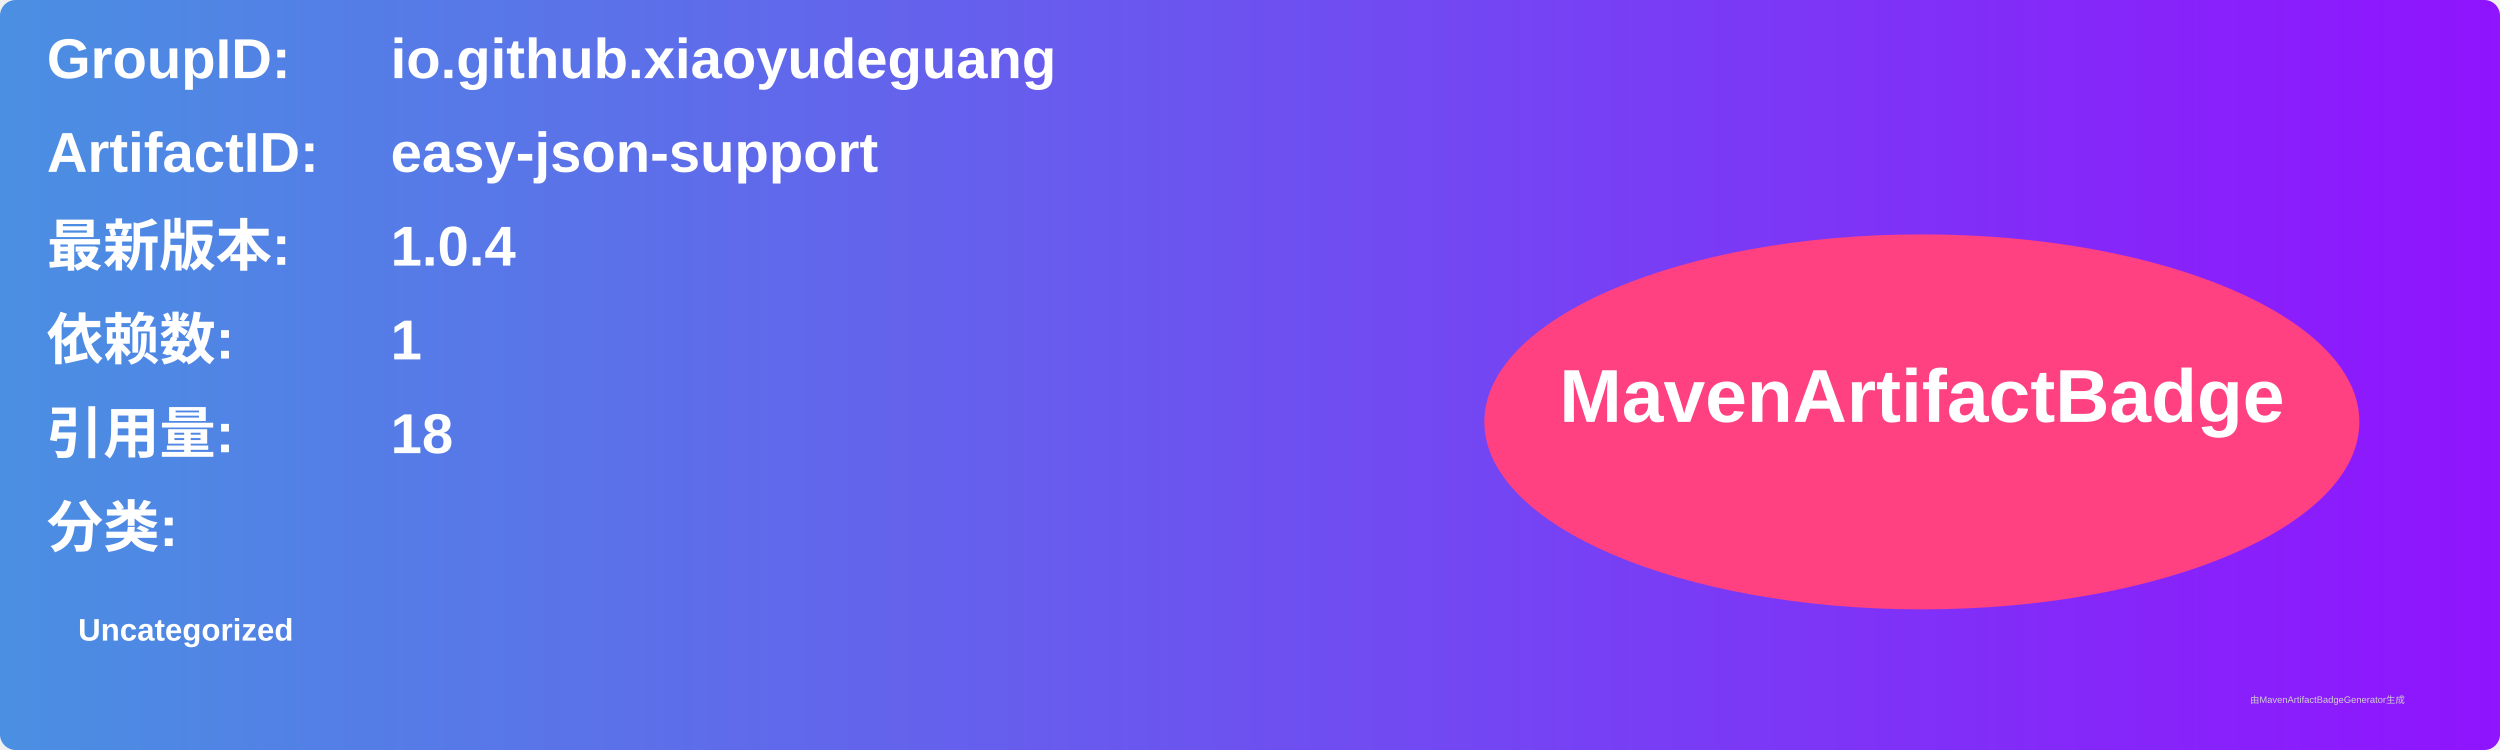
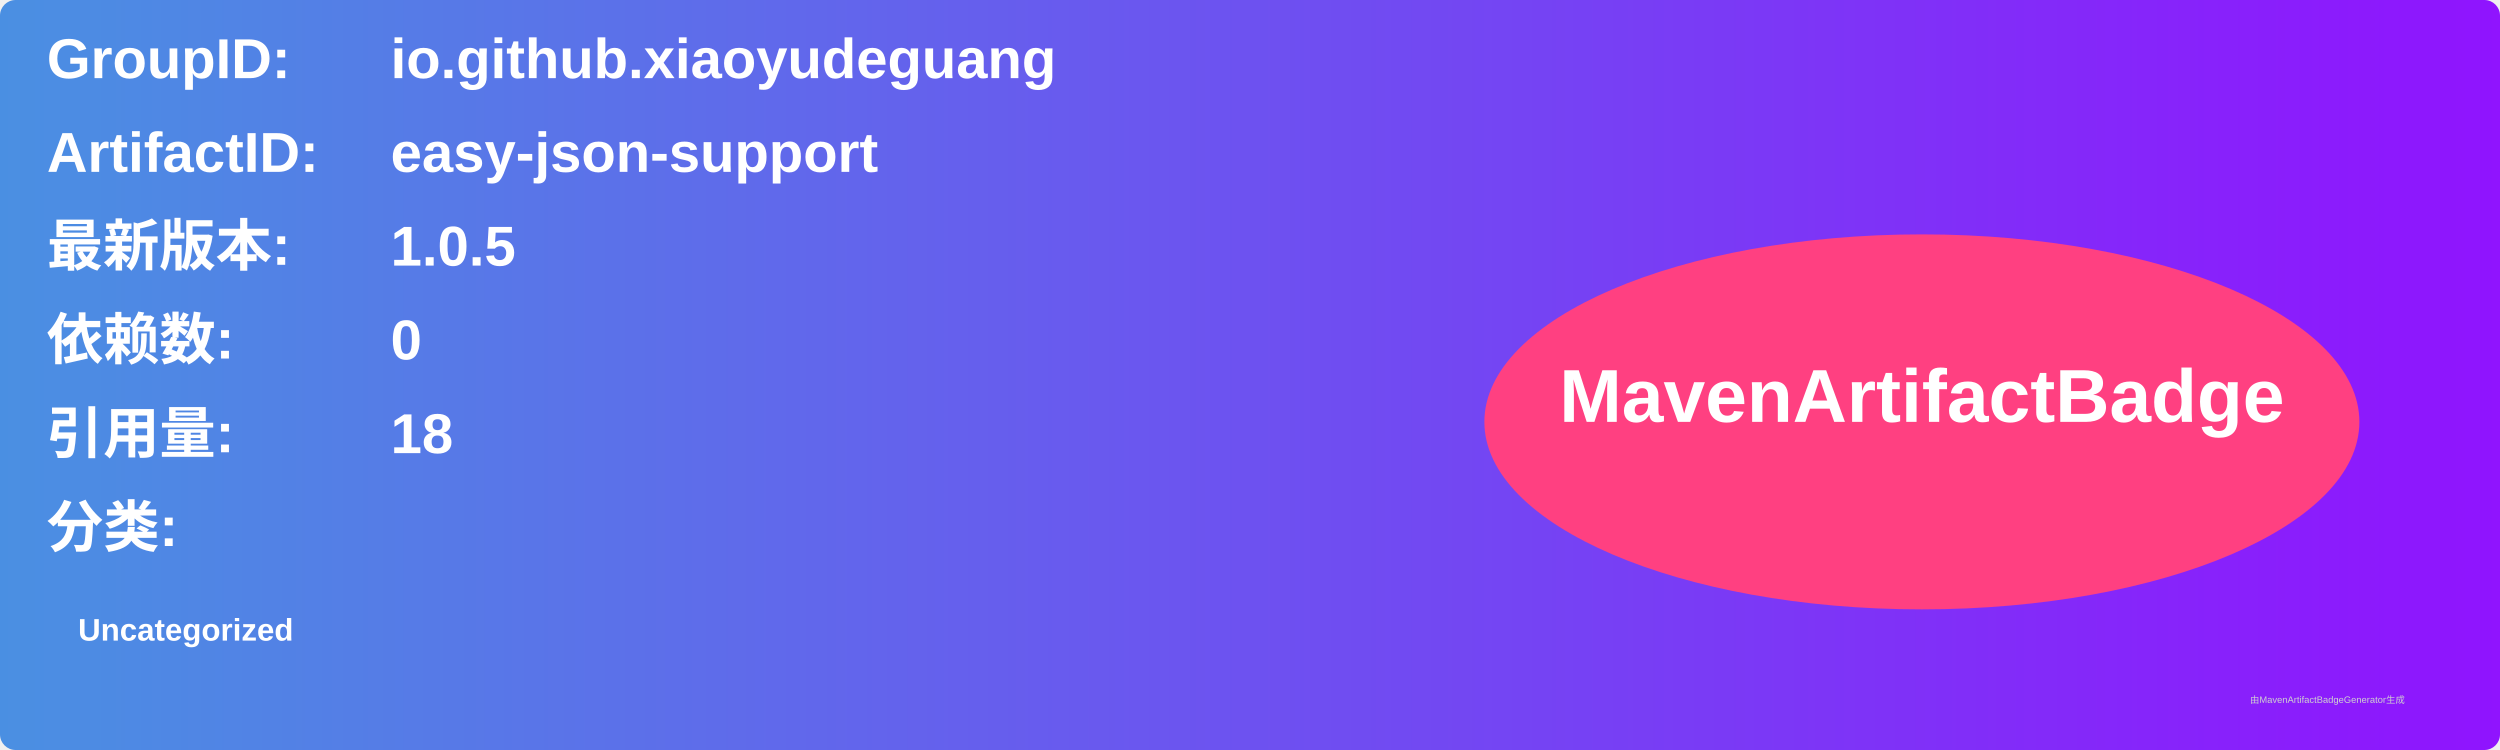
<svg xmlns="http://www.w3.org/2000/svg" width="800" height="240" viewBox="0 0 800 240">
  <linearGradient id="grad" x1="0%" y1="0%" x2="100%" y2="0%">
    <stop offset="0%" stop-color="#4a90e2" />
    <stop offset="100%" stop-color="#9013fe" />
  </linearGradient>
  <rect width="100%" height="100%" rx="5" ry="5" fill="url(#grad)" />
  <g transform="translate(15, 15)">
    <text x="0" y="10" font-family="Arial" font-size="18" fill="white" font-weight="bold" width="260">GroupID:</text>
    <text x="110" y="10" font-family="Arial" font-size="18" fill="white" font-weight="bold" width="460">io.github.xiaoyudeguang</text>
    <text x="0" y="40" font-family="Arial" font-size="18" fill="white" font-weight="bold" width="260">ArtifactID:</text>
    <text x="110" y="40" font-family="Arial" font-size="18" fill="white" font-weight="bold" width="460">easy-json-support</text>
    <text x="0" y="70" font-family="Arial" font-size="18" fill="white" font-weight="bold">最新版本:</text>
    <text x="110" y="70" font-family="Arial" font-size="18" fill="white" font-weight="bold">
-       <tspan font-weight="bold">1.0.4</tspan>
+       <tspan font-weight="bold">1.0.5</tspan>
    </text>
    <text x="0" y="100" font-family="Arial" font-size="18" fill="white" font-weight="bold">依赖数: </text>
    <text x="110" y="100" font-family="Arial" font-size="18" fill="white">
-       <tspan font-weight="bold">1</tspan>
+       <tspan font-weight="bold">0</tspan>
    </text>
    <text x="0" y="130" font-family="Arial" font-size="18" fill="white" font-weight="bold">引用量: </text>
    <text x="110" y="130" font-family="Arial" font-size="18" fill="white">
      <tspan font-weight="bold">18</tspan>
    </text>
    <text x="0" y="160" font-family="Arial" font-size="18" fill="white" font-weight="bold">分类:</text>
    <text x="10" y="190" font-family="Arial" font-size="10" fill="white">
      <tspan font-weight="bold">Uncategorized</tspan>
    </text>
    <ellipse cx="600" cy="120" rx="140" ry="60" fill="#ff4081" />
    <text x="600" y="120" text-anchor="middle" font-family="Arial" font-size="24" fill="white" font-weight="bold">MavenArtifactBadge</text>
  </g>
  <text x="720" y="225" font-family="Arial" font-size="3" fill="#d0d0d0">由MavenArtifactBadgeGenerator生成</text>
</svg>
